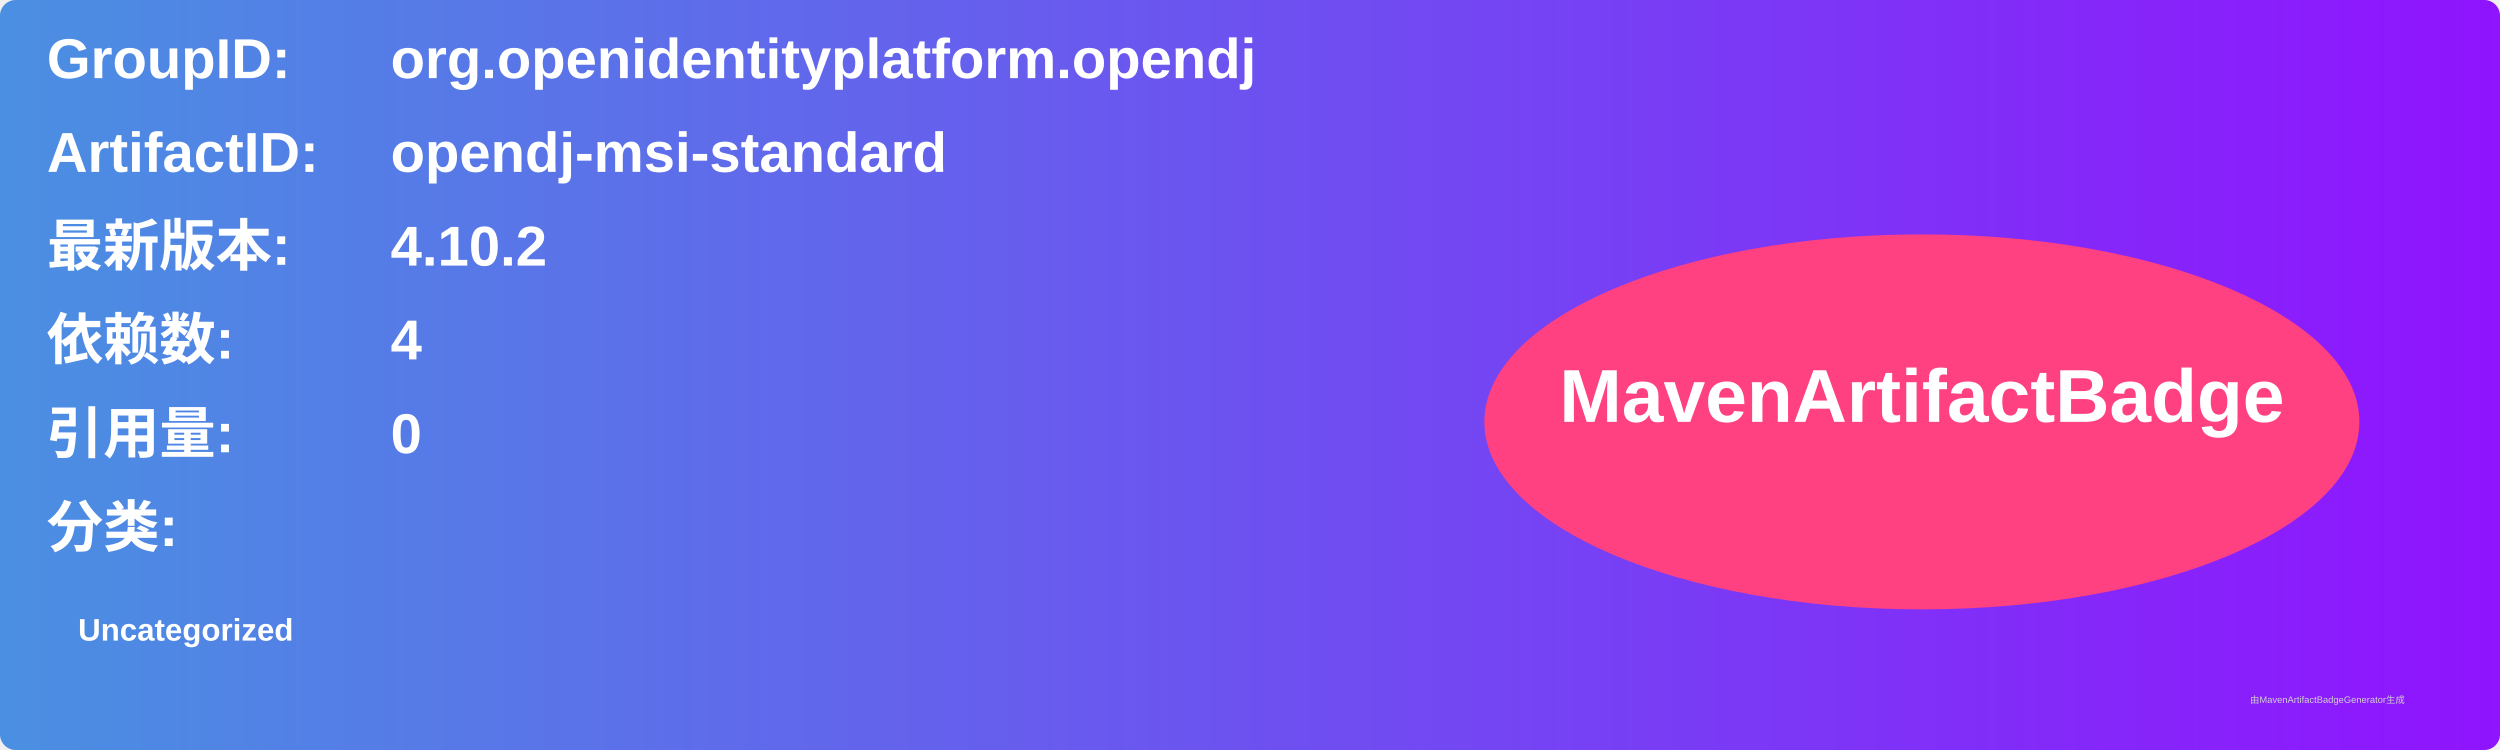
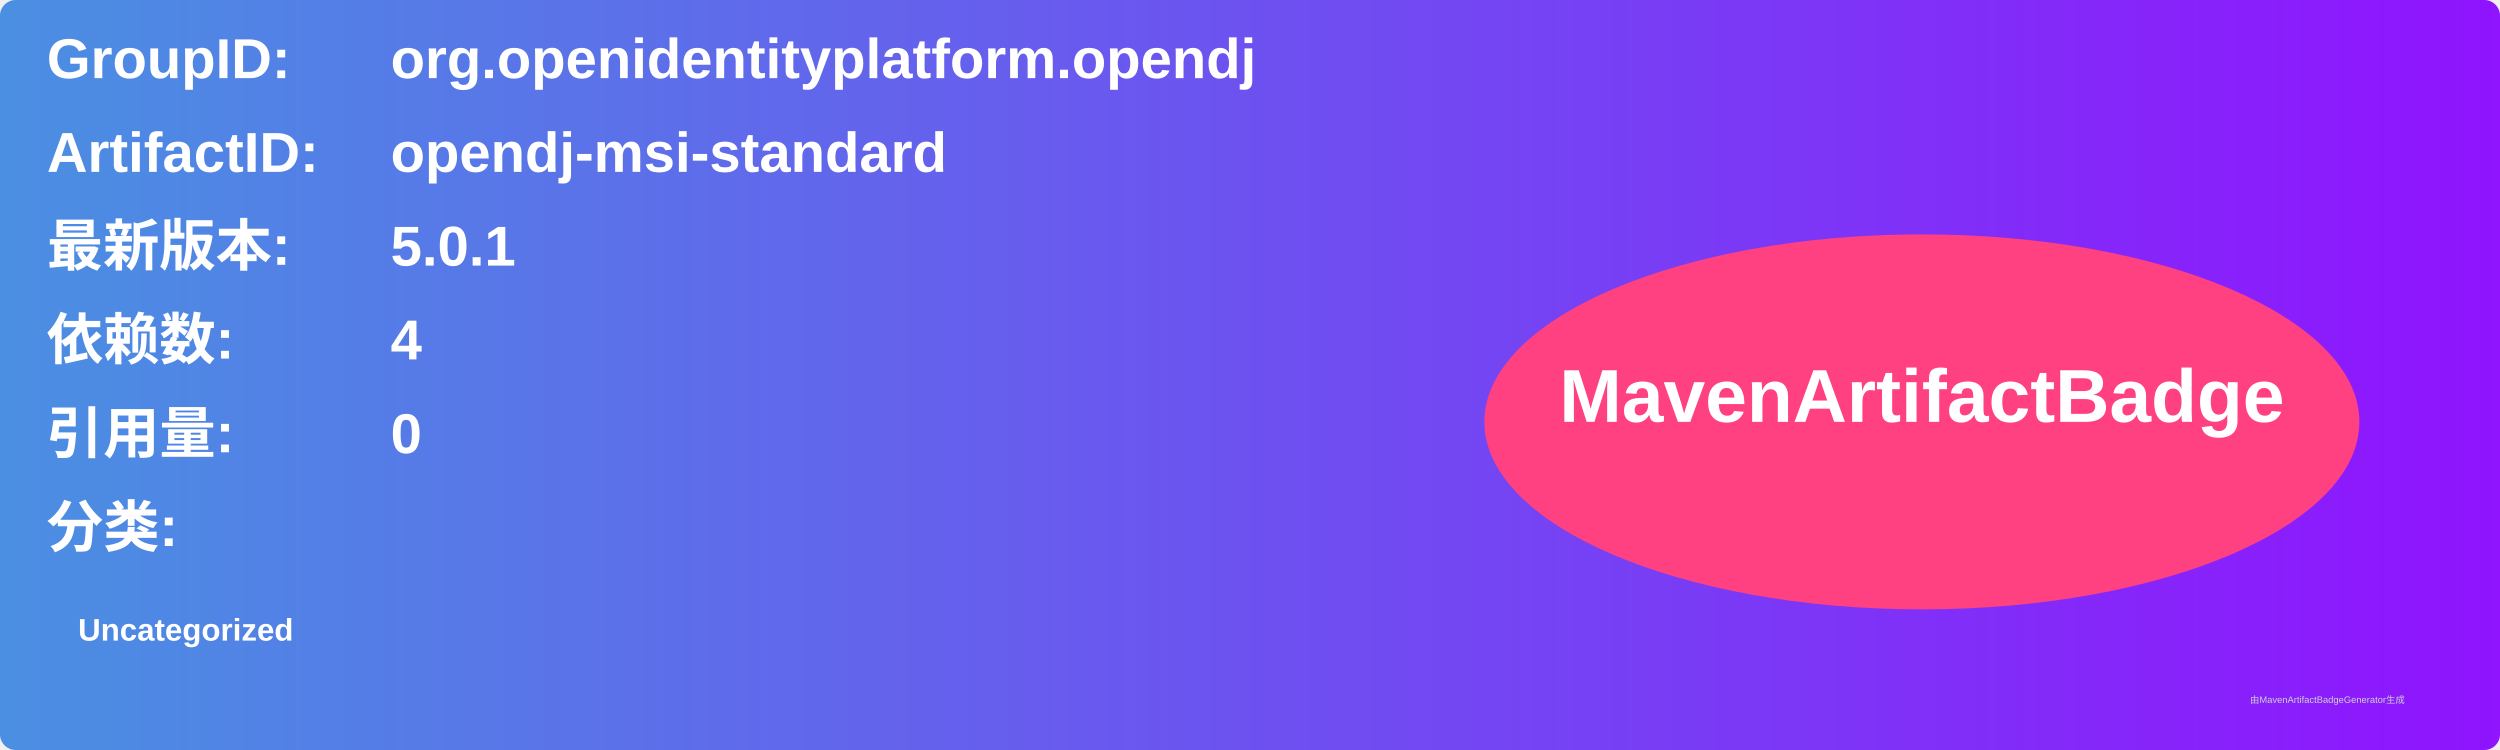
<svg xmlns="http://www.w3.org/2000/svg" width="800" height="240" viewBox="0 0 800 240">
  <linearGradient id="grad" x1="0%" y1="0%" x2="100%" y2="0%">
    <stop offset="0%" stop-color="#4a90e2" />
    <stop offset="100%" stop-color="#9013fe" />
  </linearGradient>
  <rect width="100%" height="100%" rx="5" ry="5" fill="url(#grad)" />
  <g transform="translate(15, 15)">
    <text x="0" y="10" font-family="Arial" font-size="18" fill="white" font-weight="bold" width="260">GroupID:</text>
    <text x="110" y="10" font-family="Arial" font-size="18" fill="white" font-weight="bold" width="460">org.openidentityplatform.opendj</text>
    <text x="0" y="40" font-family="Arial" font-size="18" fill="white" font-weight="bold" width="260">ArtifactID:</text>
    <text x="110" y="40" font-family="Arial" font-size="18" fill="white" font-weight="bold" width="460">opendj-msi-standard</text>
    <text x="0" y="70" font-family="Arial" font-size="18" fill="white" font-weight="bold">最新版本:</text>
    <text x="110" y="70" font-family="Arial" font-size="18" fill="white" font-weight="bold">
-       <tspan font-weight="bold">4.10.2</tspan>
+       <tspan font-weight="bold">5.0.1</tspan>
    </text>
    <text x="0" y="100" font-family="Arial" font-size="18" fill="white" font-weight="bold">依赖数: </text>
    <text x="110" y="100" font-family="Arial" font-size="18" fill="white">
      <tspan font-weight="bold">4</tspan>
    </text>
    <text x="0" y="130" font-family="Arial" font-size="18" fill="white" font-weight="bold">引用量: </text>
    <text x="110" y="130" font-family="Arial" font-size="18" fill="white">
      <tspan font-weight="bold">0</tspan>
    </text>
    <text x="0" y="160" font-family="Arial" font-size="18" fill="white" font-weight="bold">分类:</text>
    <text x="10" y="190" font-family="Arial" font-size="10" fill="white">
      <tspan font-weight="bold">Uncategorized</tspan>
    </text>
    <ellipse cx="600" cy="120" rx="140" ry="60" fill="#ff4081" />
    <text x="600" y="120" text-anchor="middle" font-family="Arial" font-size="24" fill="white" font-weight="bold">MavenArtifactBadge</text>
  </g>
  <text x="720" y="225" font-family="Arial" font-size="3" fill="#d0d0d0">由MavenArtifactBadgeGenerator生成</text>
</svg>
